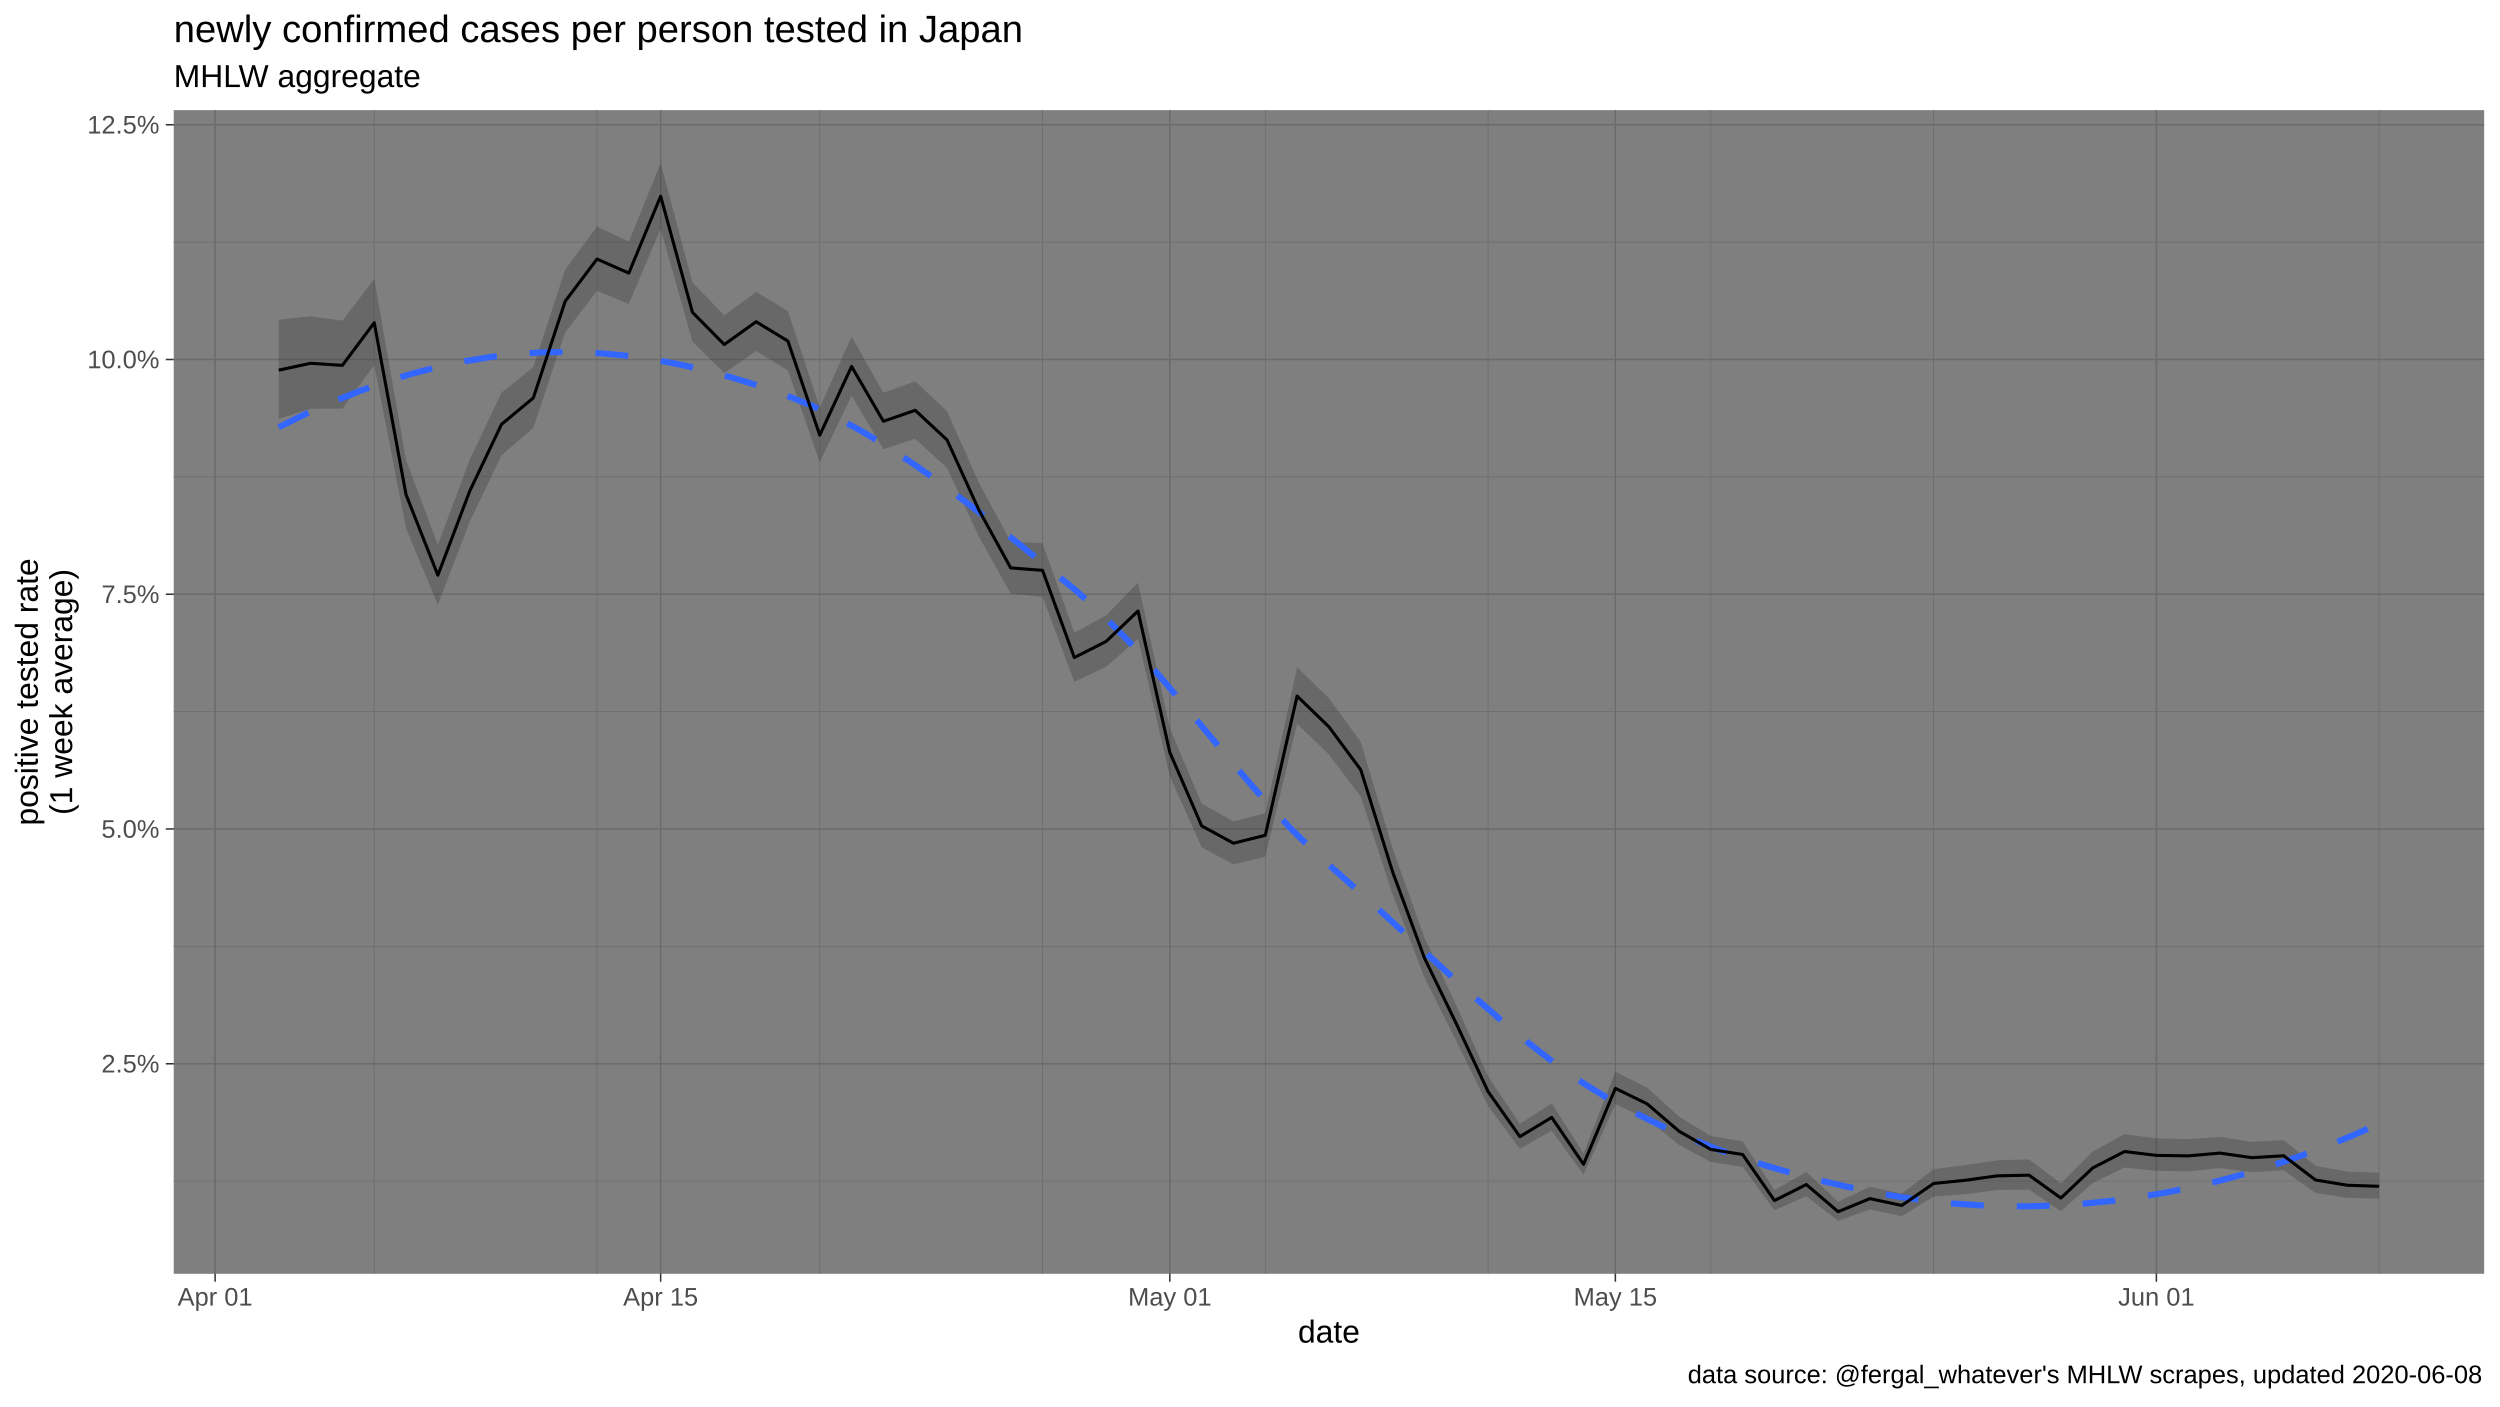
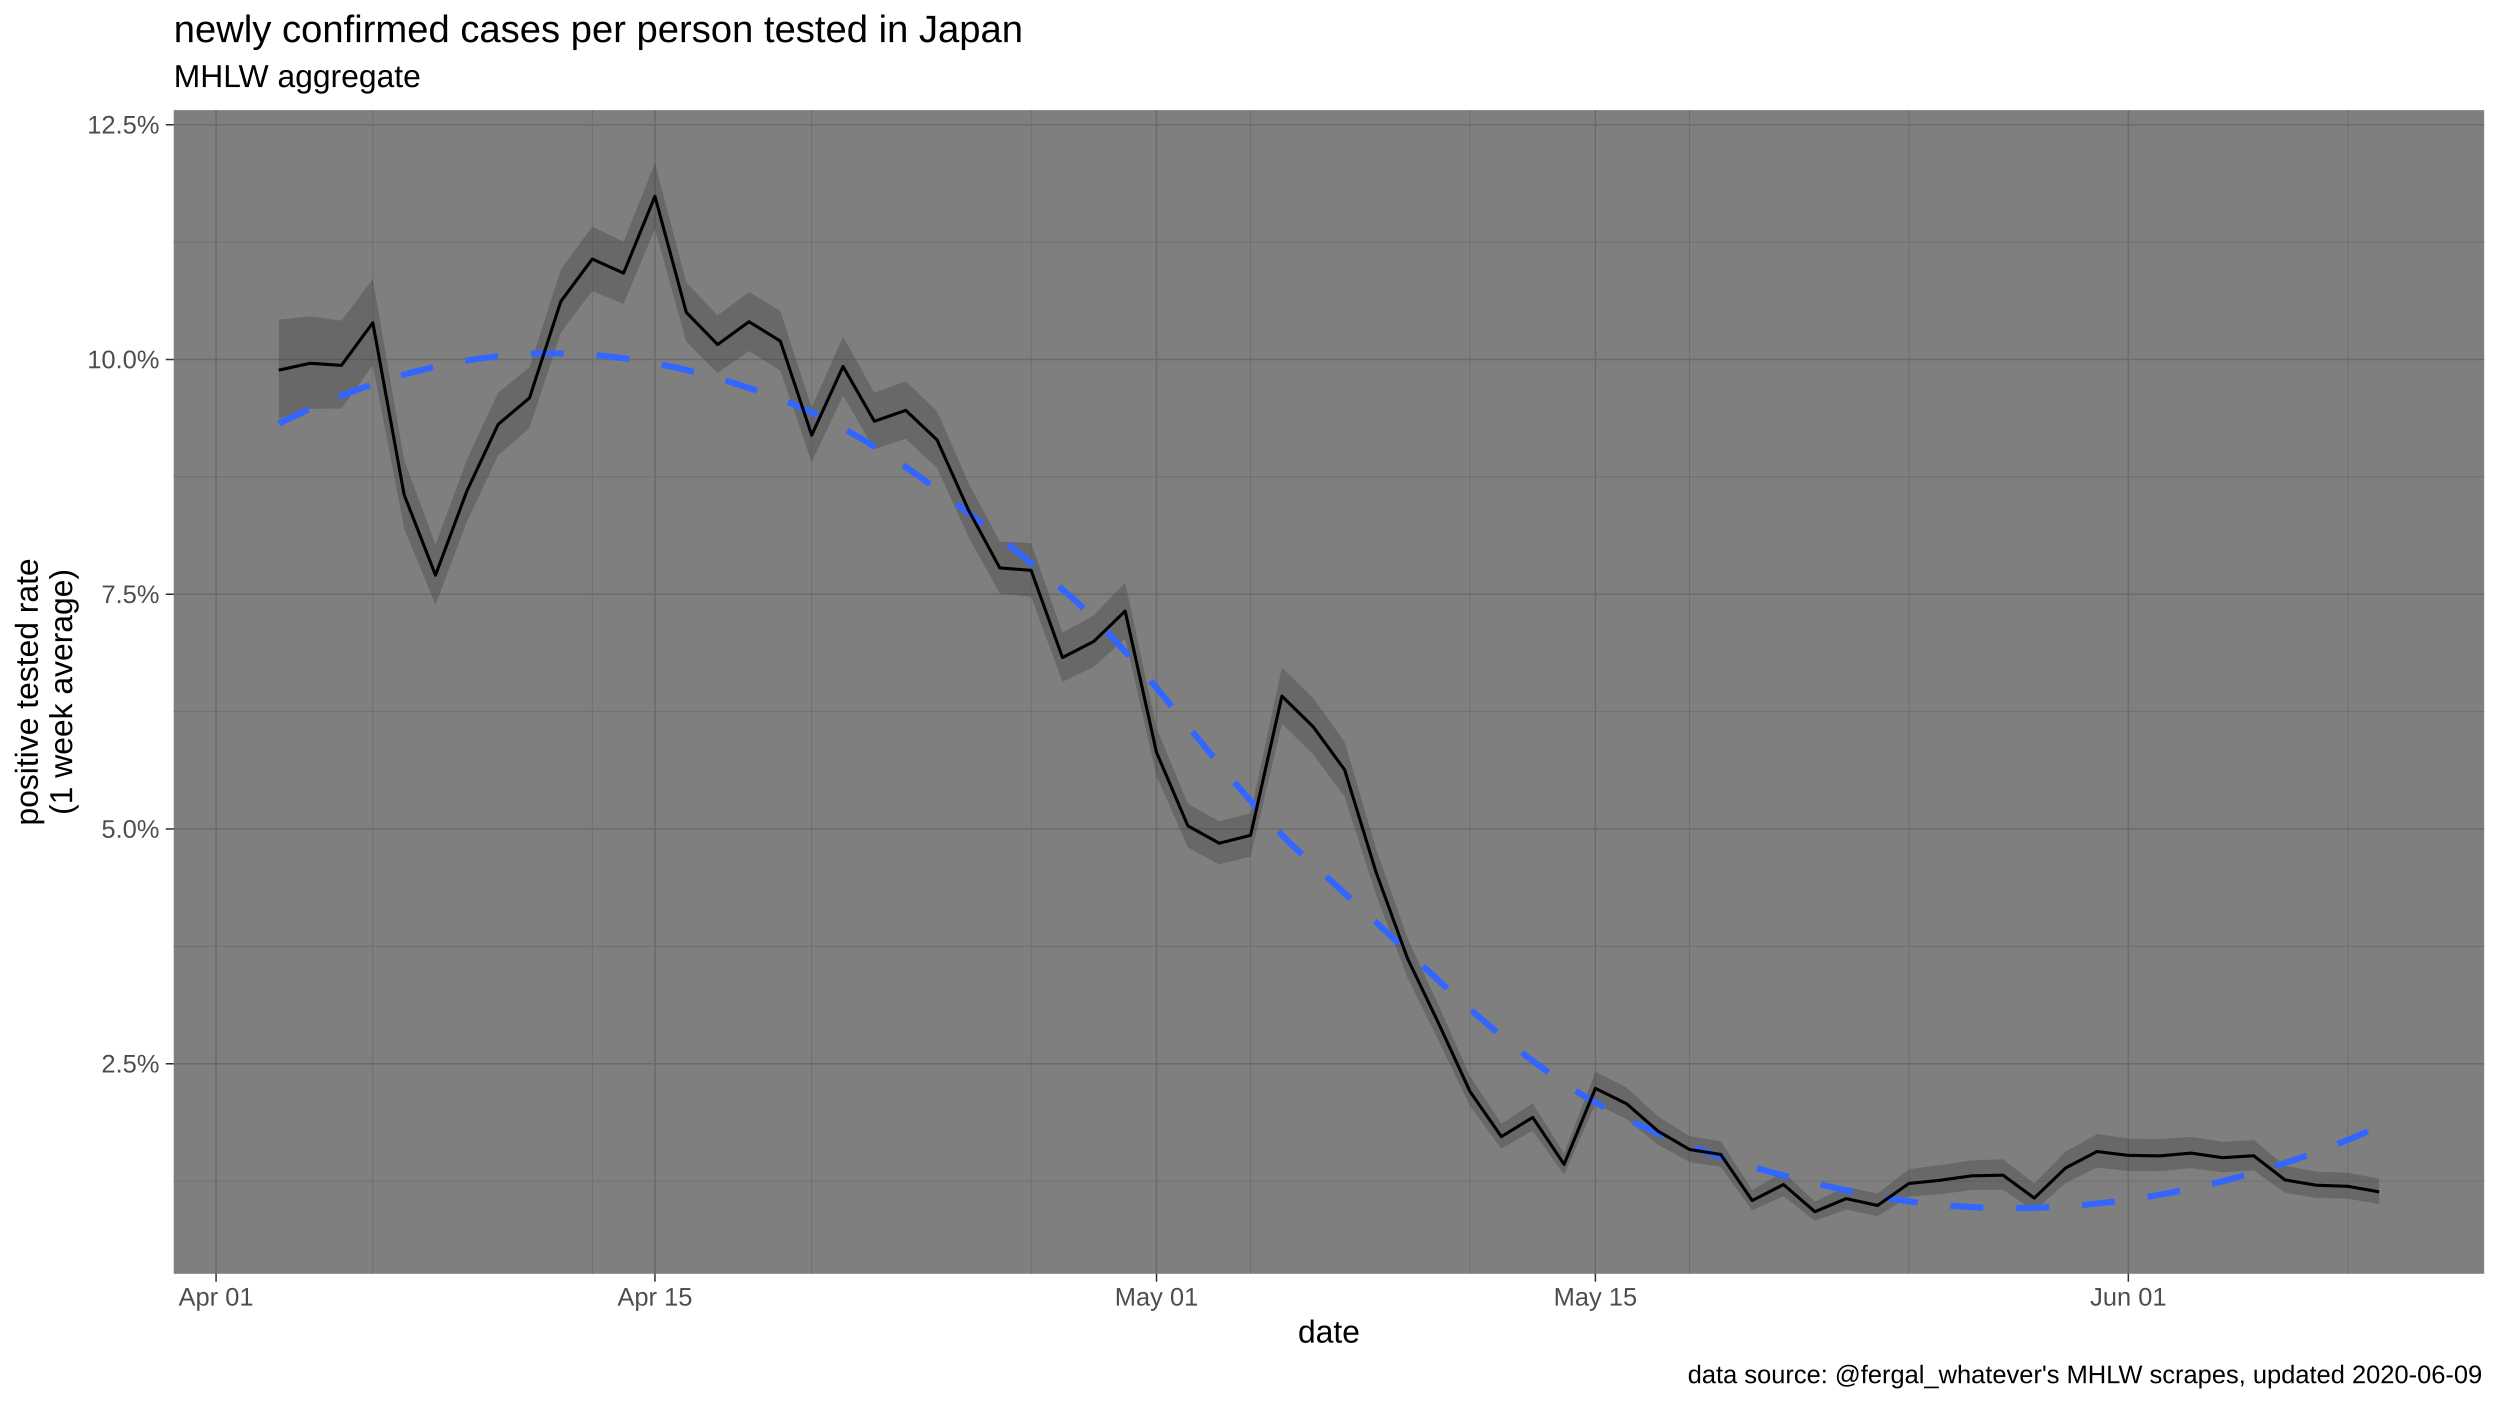
<svg xmlns="http://www.w3.org/2000/svg" viewBox="0 0 864.00 486.00">
  <defs>
    <style type="text/css">
    line, polyline, polygon, path, rect, circle {
      fill: none;
      stroke: #000000;
      stroke-linecap: round;
      stroke-linejoin: round;
      stroke-miterlimit: 10.00;
    }
  </style>
  </defs>
  <rect width="100%" height="100%" style="stroke: none; fill: #FFFFFF;" />
  <rect x="0.00" y="0.00" width="864.00" height="486.00" style="stroke-width: 1.07; stroke: #FFFFFF; fill: #FFFFFF;" />
  <defs>
    <clipPath id="cpNjAuMDR8ODU4LjUyfDQ0MC4yMnwzOC4wNw==">
      <rect x="60.04" y="38.07" width="798.48" height="402.15" />
    </clipPath>
  </defs>
  <rect x="60.04" y="38.07" width="798.48" height="402.15" style="stroke-width: 1.07; stroke: none; fill: #7F7F7F;" clip-path="url(#cpNjAuMDR8ODU4LjUyfDQ0MC4yMnwzOC4wNw==)" />
  <polyline points="60.04,408.19 858.52,408.19 " style="stroke-width: 0.27; stroke: #6B6B6B; stroke-linecap: butt;" clip-path="url(#cpNjAuMDR8ODU4LjUyfDQ0MC4yMnwzOC4wNw==)" />
  <polyline points="60.04,327.06 858.52,327.06 " style="stroke-width: 0.27; stroke: #6B6B6B; stroke-linecap: butt;" clip-path="url(#cpNjAuMDR8ODU4LjUyfDQ0MC4yMnwzOC4wNw==)" />
  <polyline points="60.04,245.94 858.52,245.94 " style="stroke-width: 0.27; stroke: #6B6B6B; stroke-linecap: butt;" clip-path="url(#cpNjAuMDR8ODU4LjUyfDQ0MC4yMnwzOC4wNw==)" />
  <polyline points="60.04,164.81 858.52,164.81 " style="stroke-width: 0.27; stroke: #6B6B6B; stroke-linecap: butt;" clip-path="url(#cpNjAuMDR8ODU4LjUyfDQ0MC4yMnwzOC4wNw==)" />
  <polyline points="60.04,83.68 858.52,83.68 " style="stroke-width: 0.27; stroke: #6B6B6B; stroke-linecap: butt;" clip-path="url(#cpNjAuMDR8ODU4LjUyfDQ0MC4yMnwzOC4wNw==)" />
-   <polyline points="129.33,440.22 129.33,38.07 " style="stroke-width: 0.27; stroke: #6B6B6B; stroke-linecap: butt;" clip-path="url(#cpNjAuMDR8ODU4LjUyfDQ0MC4yMnwzOC4wNw==)" />
-   <polyline points="206.32,440.22 206.32,38.07 " style="stroke-width: 0.27; stroke: #6B6B6B; stroke-linecap: butt;" clip-path="url(#cpNjAuMDR8ODU4LjUyfDQ0MC4yMnwzOC4wNw==)" />
-   <polyline points="283.31,440.22 283.31,38.07 " style="stroke-width: 0.27; stroke: #6B6B6B; stroke-linecap: butt;" clip-path="url(#cpNjAuMDR8ODU4LjUyfDQ0MC4yMnwzOC4wNw==)" />
-   <polyline points="360.30,440.22 360.30,38.07 " style="stroke-width: 0.27; stroke: #6B6B6B; stroke-linecap: butt;" clip-path="url(#cpNjAuMDR8ODU4LjUyfDQ0MC4yMnwzOC4wNw==)" />
-   <polyline points="437.28,440.22 437.28,38.07 " style="stroke-width: 0.27; stroke: #6B6B6B; stroke-linecap: butt;" clip-path="url(#cpNjAuMDR8ODU4LjUyfDQ0MC4yMnwzOC4wNw==)" />
-   <polyline points="514.27,440.22 514.27,38.07 " style="stroke-width: 0.27; stroke: #6B6B6B; stroke-linecap: butt;" clip-path="url(#cpNjAuMDR8ODU4LjUyfDQ0MC4yMnwzOC4wNw==)" />
-   <polyline points="591.26,440.22 591.26,38.07 " style="stroke-width: 0.27; stroke: #6B6B6B; stroke-linecap: butt;" clip-path="url(#cpNjAuMDR8ODU4LjUyfDQ0MC4yMnwzOC4wNw==)" />
-   <polyline points="668.25,440.22 668.25,38.07 " style="stroke-width: 0.27; stroke: #6B6B6B; stroke-linecap: butt;" clip-path="url(#cpNjAuMDR8ODU4LjUyfDQ0MC4yMnwzOC4wNw==)" />
-   <polyline points="822.23,440.22 822.23,38.07 " style="stroke-width: 0.27; stroke: #6B6B6B; stroke-linecap: butt;" clip-path="url(#cpNjAuMDR8ODU4LjUyfDQ0MC4yMnwzOC4wNw==)" />
+   <polyline points="128.84,440.22 128.84,38.07 " style="stroke-width: 0.27; stroke: #6B6B6B; stroke-linecap: butt;" clip-path="url(#cpNjAuMDR8ODU4LjUyfDQ0MC4yMnwzOC4wNw==)" />
+   <polyline points="204.68,440.22 204.68,38.07 " style="stroke-width: 0.27; stroke: #6B6B6B; stroke-linecap: butt;" clip-path="url(#cpNjAuMDR8ODU4LjUyfDQ0MC4yMnwzOC4wNw==)" />
+   <polyline points="280.52,440.22 280.52,38.07 " style="stroke-width: 0.27; stroke: #6B6B6B; stroke-linecap: butt;" clip-path="url(#cpNjAuMDR8ODU4LjUyfDQ0MC4yMnwzOC4wNw==)" />
+   <polyline points="356.36,440.22 356.36,38.07 " style="stroke-width: 0.27; stroke: #6B6B6B; stroke-linecap: butt;" clip-path="url(#cpNjAuMDR8ODU4LjUyfDQ0MC4yMnwzOC4wNw==)" />
+   <polyline points="432.20,440.22 432.20,38.07 " style="stroke-width: 0.27; stroke: #6B6B6B; stroke-linecap: butt;" clip-path="url(#cpNjAuMDR8ODU4LjUyfDQ0MC4yMnwzOC4wNw==)" />
+   <polyline points="508.03,440.22 508.03,38.07 " style="stroke-width: 0.27; stroke: #6B6B6B; stroke-linecap: butt;" clip-path="url(#cpNjAuMDR8ODU4LjUyfDQ0MC4yMnwzOC4wNw==)" />
+   <polyline points="583.87,440.22 583.87,38.07 " style="stroke-width: 0.27; stroke: #6B6B6B; stroke-linecap: butt;" clip-path="url(#cpNjAuMDR8ODU4LjUyfDQ0MC4yMnwzOC4wNw==)" />
+   <polyline points="659.71,440.22 659.71,38.07 " style="stroke-width: 0.27; stroke: #6B6B6B; stroke-linecap: butt;" clip-path="url(#cpNjAuMDR8ODU4LjUyfDQ0MC4yMnwzOC4wNw==)" />
+   <polyline points="811.39,440.22 811.39,38.07 " style="stroke-width: 0.27; stroke: #6B6B6B; stroke-linecap: butt;" clip-path="url(#cpNjAuMDR8ODU4LjUyfDQ0MC4yMnwzOC4wNw==)" />
  <polyline points="60.04,367.63 858.52,367.63 " style="stroke-width: 0.53; stroke: #6B6B6B; stroke-linecap: butt;" clip-path="url(#cpNjAuMDR8ODU4LjUyfDQ0MC4yMnwzOC4wNw==)" />
  <polyline points="60.04,286.50 858.52,286.50 " style="stroke-width: 0.53; stroke: #6B6B6B; stroke-linecap: butt;" clip-path="url(#cpNjAuMDR8ODU4LjUyfDQ0MC4yMnwzOC4wNw==)" />
  <polyline points="60.04,205.37 858.52,205.37 " style="stroke-width: 0.53; stroke: #6B6B6B; stroke-linecap: butt;" clip-path="url(#cpNjAuMDR8ODU4LjUyfDQ0MC4yMnwzOC4wNw==)" />
  <polyline points="60.04,124.24 858.52,124.24 " style="stroke-width: 0.53; stroke: #6B6B6B; stroke-linecap: butt;" clip-path="url(#cpNjAuMDR8ODU4LjUyfDQ0MC4yMnwzOC4wNw==)" />
  <polyline points="60.04,43.12 858.52,43.12 " style="stroke-width: 0.53; stroke: #6B6B6B; stroke-linecap: butt;" clip-path="url(#cpNjAuMDR8ODU4LjUyfDQ0MC4yMnwzOC4wNw==)" />
-   <polyline points="74.34,440.22 74.34,38.07 " style="stroke-width: 0.53; stroke: #6B6B6B; stroke-linecap: butt;" clip-path="url(#cpNjAuMDR8ODU4LjUyfDQ0MC4yMnwzOC4wNw==)" />
-   <polyline points="228.32,440.22 228.32,38.07 " style="stroke-width: 0.53; stroke: #6B6B6B; stroke-linecap: butt;" clip-path="url(#cpNjAuMDR8ODU4LjUyfDQ0MC4yMnwzOC4wNw==)" />
-   <polyline points="404.29,440.22 404.29,38.07 " style="stroke-width: 0.53; stroke: #6B6B6B; stroke-linecap: butt;" clip-path="url(#cpNjAuMDR8ODU4LjUyfDQ0MC4yMnwzOC4wNw==)" />
-   <polyline points="558.27,440.22 558.27,38.07 " style="stroke-width: 0.53; stroke: #6B6B6B; stroke-linecap: butt;" clip-path="url(#cpNjAuMDR8ODU4LjUyfDQ0MC4yMnwzOC4wNw==)" />
-   <polyline points="745.24,440.22 745.24,38.07 " style="stroke-width: 0.53; stroke: #6B6B6B; stroke-linecap: butt;" clip-path="url(#cpNjAuMDR8ODU4LjUyfDQ0MC4yMnwzOC4wNw==)" />
-   <polygon points="96.34,110.46 107.33,109.31 118.33,110.83 129.33,96.42 140.33,158.93 151.33,188.26 162.33,158.84 173.32,135.67 184.32,126.88 195.32,93.15 206.32,78.30 217.32,83.51 228.32,56.35 239.31,97.57 250.31,109.02 261.31,100.87 272.31,107.50 283.31,140.82 294.31,116.32 305.30,135.73 316.30,131.75 327.30,142.12 338.30,166.81 349.30,187.17 360.30,187.71 371.29,218.64 382.29,212.66 393.29,201.35 404.29,251.60 415.29,277.71 426.29,283.86 437.28,281.02 448.28,230.64 459.28,241.28 470.28,256.42 481.28,293.16 492.28,324.06 503.27,347.43 514.27,371.95 525.27,388.37 536.27,381.30 547.27,398.61 558.27,370.39 569.26,375.90 580.26,385.89 591.26,392.61 602.26,394.44 613.26,411.25 624.26,405.02 635.25,415.30 646.25,410.12 657.25,412.52 668.25,404.07 679.25,402.64 690.25,401.00 701.24,400.66 712.24,409.00 723.24,397.95 734.24,391.95 745.24,393.45 756.24,393.68 767.23,392.88 778.23,394.64 789.23,393.99 800.23,402.92 811.23,404.88 822.23,405.30 822.23,414.30 811.23,413.97 800.23,412.29 789.23,404.47 778.23,405.13 767.23,403.71 756.24,404.79 745.24,404.67 734.24,403.51 723.24,408.85 712.24,418.60 701.24,411.14 690.25,411.28 679.25,412.71 668.25,413.54 657.25,420.34 646.25,418.02 635.25,421.94 624.26,413.40 613.26,418.29 602.26,403.28 591.26,401.61 580.26,395.68 569.26,386.78 558.27,381.58 547.27,405.96 536.27,390.78 525.27,397.03 514.27,382.23 503.27,359.72 492.28,337.79 481.28,309.15 470.28,275.32 459.28,260.78 448.28,250.17 437.28,296.08 426.29,298.73 415.29,292.87 404.29,268.20 393.29,220.72 382.29,230.44 371.29,235.64 360.30,206.27 349.30,205.16 338.30,185.46 327.30,161.75 316.30,151.66 305.30,155.24 294.31,136.75 283.31,159.75 272.31,128.04 261.31,121.30 250.31,128.93 239.31,118.12 228.32,79.08 217.32,105.05 206.32,100.53 195.32,114.91 184.32,147.91 173.32,157.37 162.33,180.36 151.33,209.02 140.33,182.64 129.33,126.20 118.33,141.23 107.33,141.26 96.34,144.77 " style="stroke-width: 1.07; stroke: none; fill: #333333; fill-opacity: 0.30;" clip-path="url(#cpNjAuMDR8ODU4LjUyfDQ0MC4yMnwzOC4wNw==)" />
-   <polyline points="96.34,147.65 105.52,143.11 114.71,138.99 123.90,135.29 133.09,132.02 142.28,129.18 151.47,126.78 160.65,124.83 169.84,123.33 179.03,122.29 188.22,121.72 197.41,121.64 206.60,122.02 215.79,122.85 224.97,124.12 234.16,125.81 243.35,127.89 252.54,130.36 261.73,133.18 270.92,136.35 280.11,140.00 289.29,144.38 298.48,149.42 307.67,155.03 316.86,161.15 326.05,167.70 335.24,174.60 344.42,181.78 353.61,189.16 362.80,196.66 371.99,204.22 381.18,212.55 390.37,221.98 399.56,232.25 408.74,243.04 417.93,254.08 427.12,265.07 436.31,275.73 445.50,285.75 454.69,294.86 463.87,302.97 473.06,311.18 482.25,319.59 491.44,328.08 500.63,336.52 509.82,344.80 519.01,352.81 528.19,360.41 537.38,367.50 546.57,373.95 555.76,379.65 564.95,384.60 574.14,389.07 583.33,393.12 592.51,396.77 601.70,400.06 610.89,403.01 620.08,405.66 629.27,408.03 638.46,410.16 647.64,412.07 656.83,413.70 666.02,414.99 675.21,415.95 684.40,416.58 693.59,416.89 702.78,416.88 711.96,416.55 721.15,415.90 730.34,414.95 739.53,413.68 748.72,412.11 757.91,410.23 767.10,408.05 776.28,405.55 785.47,402.74 794.66,399.62 803.85,396.19 813.04,392.43 822.23,388.36 " style="stroke-width: 2.13; stroke: #3366FF; stroke-dasharray: 11.38,11.38; stroke-linecap: butt;" clip-path="url(#cpNjAuMDR8ODU4LjUyfDQ0MC4yMnwzOC4wNw==)" />
-   <polyline points="96.34,127.92 107.33,125.55 118.33,126.27 129.33,111.53 140.33,170.96 151.33,198.79 162.33,169.74 173.32,146.65 184.32,137.51 195.32,104.14 206.32,89.53 217.32,94.39 228.32,67.82 239.31,107.94 250.31,119.07 261.31,111.19 272.31,117.88 283.31,150.39 294.31,126.65 305.30,145.59 316.30,141.81 327.30,152.04 338.30,176.24 349.30,196.27 360.30,197.11 371.29,227.25 382.29,221.67 393.29,211.17 404.29,260.03 415.29,285.42 426.29,291.42 437.28,288.67 448.28,240.57 459.28,251.20 470.28,266.04 481.28,301.31 492.28,331.07 503.27,353.72 514.27,377.23 525.27,392.82 536.27,386.17 547.27,402.39 558.27,376.14 569.26,381.50 580.26,390.94 591.26,397.25 602.26,399.00 613.26,414.91 624.26,409.37 635.25,418.76 646.25,414.24 657.25,416.61 668.25,409.01 679.25,407.90 690.25,406.37 701.24,406.14 712.24,414.05 723.24,403.64 734.24,397.97 745.24,399.30 756.24,399.47 767.23,398.51 778.23,400.09 789.23,399.43 800.23,407.80 811.23,409.62 822.23,409.99 " style="stroke-width: 1.07; stroke-linecap: butt;" clip-path="url(#cpNjAuMDR8ODU4LjUyfDQ0MC4yMnwzOC4wNw==)" />
+   <polyline points="74.67,440.22 74.67,38.07 " style="stroke-width: 0.53; stroke: #6B6B6B; stroke-linecap: butt;" clip-path="url(#cpNjAuMDR8ODU4LjUyfDQ0MC4yMnwzOC4wNw==)" />
+   <polyline points="226.35,440.22 226.35,38.07 " style="stroke-width: 0.53; stroke: #6B6B6B; stroke-linecap: butt;" clip-path="url(#cpNjAuMDR8ODU4LjUyfDQ0MC4yMnwzOC4wNw==)" />
+   <polyline points="399.69,440.22 399.69,38.07 " style="stroke-width: 0.53; stroke: #6B6B6B; stroke-linecap: butt;" clip-path="url(#cpNjAuMDR8ODU4LjUyfDQ0MC4yMnwzOC4wNw==)" />
+   <polyline points="551.37,440.22 551.37,38.07 " style="stroke-width: 0.53; stroke: #6B6B6B; stroke-linecap: butt;" clip-path="url(#cpNjAuMDR8ODU4LjUyfDQ0MC4yMnwzOC4wNw==)" />
+   <polyline points="735.55,440.22 735.55,38.07 " style="stroke-width: 0.53; stroke: #6B6B6B; stroke-linecap: butt;" clip-path="url(#cpNjAuMDR8ODU4LjUyfDQ0MC4yMnwzOC4wNw==)" />
+   <polygon points="96.34,110.46 107.17,109.31 118.00,110.83 128.84,96.42 139.67,158.93 150.51,188.26 161.34,158.84 172.17,135.67 183.01,126.88 193.84,93.15 204.68,78.30 215.51,83.51 226.35,56.35 237.18,97.57 248.01,109.02 258.85,100.87 269.68,107.50 280.52,140.82 291.35,116.32 302.18,135.73 313.02,131.75 323.85,142.12 334.69,166.81 345.52,187.17 356.36,187.71 367.19,218.64 378.02,212.66 388.86,201.35 399.69,251.60 410.53,277.71 421.36,283.86 432.20,281.02 443.03,230.64 453.86,241.28 464.70,256.42 475.53,293.16 486.37,324.06 497.20,347.43 508.03,371.95 518.87,388.37 529.70,381.30 540.54,398.61 551.37,370.39 562.21,375.90 573.04,385.89 583.87,392.61 594.71,394.44 605.54,411.25 616.38,405.02 627.21,415.30 638.04,410.12 648.88,412.52 659.71,404.07 670.55,402.64 681.38,401.00 692.22,400.66 703.05,409.00 713.88,397.95 724.72,391.95 735.55,393.45 746.39,393.68 757.22,392.88 768.06,394.64 778.89,393.99 789.72,402.92 800.56,404.88 811.39,405.30 822.23,407.38 822.23,416.09 811.39,414.30 800.56,413.97 789.72,412.29 778.89,404.47 768.06,405.13 757.22,403.71 746.39,404.79 735.55,404.67 724.72,403.51 713.88,408.85 703.05,418.60 692.22,411.14 681.38,411.28 670.55,412.71 659.71,413.54 648.88,420.34 638.04,418.02 627.21,421.94 616.38,413.40 605.54,418.29 594.71,403.28 583.87,401.61 573.04,395.68 562.21,386.78 551.37,381.58 540.54,405.96 529.70,390.78 518.87,397.03 508.03,382.23 497.20,359.72 486.37,337.79 475.53,309.15 464.70,275.32 453.86,260.78 443.03,250.17 432.20,296.08 421.36,298.73 410.53,292.87 399.69,268.20 388.86,220.72 378.02,230.44 367.19,235.64 356.36,206.27 345.52,205.16 334.69,185.46 323.85,161.75 313.02,151.66 302.18,155.24 291.35,136.75 280.52,159.75 269.68,128.04 258.85,121.30 248.01,128.93 237.18,118.12 226.35,79.08 215.51,105.05 204.68,100.53 193.84,114.91 183.01,147.91 172.17,157.37 161.34,180.36 150.51,209.02 139.67,182.64 128.84,126.20 118.00,141.23 107.17,141.26 96.34,144.77 " style="stroke-width: 1.07; stroke: none; fill: #333333; fill-opacity: 0.30;" clip-path="url(#cpNjAuMDR8ODU4LjUyfDQ0MC4yMnwzOC4wNw==)" />
+   <polyline points="96.34,146.39 105.52,142.01 114.71,138.05 123.90,134.50 133.09,131.39 142.28,128.71 151.47,126.48 160.65,124.69 169.84,123.37 179.03,122.50 188.22,122.12 197.41,122.22 206.60,122.79 215.79,123.82 224.97,125.28 234.16,127.15 243.35,129.41 252.54,132.05 261.73,135.03 270.92,138.36 280.11,142.26 289.29,146.85 298.48,152.06 307.67,157.81 316.86,164.04 326.05,170.68 335.24,177.66 344.42,184.92 353.61,192.39 362.80,199.99 371.99,207.85 381.18,216.86 390.37,226.87 399.56,237.59 408.74,248.72 417.93,259.94 427.12,270.95 436.31,281.44 445.50,291.12 454.69,299.69 463.87,307.92 473.06,316.39 482.25,324.99 491.44,333.59 500.63,342.07 509.82,350.30 519.01,358.16 528.19,365.52 537.38,372.26 546.57,378.26 555.76,383.44 564.95,388.04 574.14,392.17 583.33,395.86 592.51,399.16 601.70,402.12 610.89,404.79 620.08,407.21 629.27,409.43 638.46,411.50 647.64,413.32 656.83,414.81 666.02,415.97 675.21,416.81 684.40,417.32 693.59,417.53 702.78,417.43 711.96,417.02 721.15,416.32 730.34,415.33 739.53,414.05 748.72,412.48 757.91,410.63 767.10,408.48 776.28,406.04 785.47,403.31 794.66,400.28 803.85,396.94 813.04,393.30 822.23,389.35 " style="stroke-width: 2.13; stroke: #3366FF; stroke-dasharray: 11.38,11.38; stroke-linecap: butt;" clip-path="url(#cpNjAuMDR8ODU4LjUyfDQ0MC4yMnwzOC4wNw==)" />
+   <polyline points="96.34,127.92 107.17,125.55 118.00,126.27 128.84,111.53 139.67,170.96 150.51,198.79 161.34,169.74 172.17,146.65 183.01,137.51 193.84,104.14 204.68,89.53 215.51,94.39 226.35,67.82 237.18,107.94 248.01,119.07 258.85,111.19 269.68,117.88 280.52,150.39 291.35,126.65 302.18,145.59 313.02,141.81 323.85,152.04 334.69,176.24 345.52,196.27 356.36,197.11 367.19,227.25 378.02,221.67 388.86,211.17 399.69,260.03 410.53,285.42 421.36,291.42 432.20,288.67 443.03,240.57 453.86,251.20 464.70,266.04 475.53,301.31 486.37,331.07 497.20,353.72 508.03,377.23 518.87,392.82 529.70,386.17 540.54,402.39 551.37,376.14 562.21,381.50 573.04,390.94 583.87,397.25 594.71,399.00 605.54,414.91 616.38,409.37 627.21,418.76 638.04,414.24 648.88,416.61 659.71,409.01 670.55,407.90 681.38,406.37 692.22,406.14 703.05,414.05 713.88,403.64 724.72,397.97 735.55,399.30 746.39,399.47 757.22,398.51 768.06,400.09 778.89,399.43 789.72,407.80 800.56,409.62 811.39,409.99 822.23,411.92 " style="stroke-width: 1.07; stroke-linecap: butt;" clip-path="url(#cpNjAuMDR8ODU4LjUyfDQ0MC4yMnwzOC4wNw==)" />
  <defs>
    <clipPath id="cpMC4wMHw4NjQuMDB8NDg2LjAwfDAuMDA=">
      <rect x="0.00" y="0.00" width="864.00" height="486.00" />
    </clipPath>
  </defs>
  <g clip-path="url(#cpMC4wMHw4NjQuMDB8NDg2LjAwfDAuMDA=)">
    <text x="35.05" y="370.65" style="font-size: 8.80px; fill: #4D4D4D; font-family: Liberation Sans;" textLength="20.06px" lengthAdjust="spacingAndGlyphs">2.5%</text>
  </g>
  <g clip-path="url(#cpMC4wMHw4NjQuMDB8NDg2LjAwfDAuMDA=)">
    <text x="35.05" y="289.53" style="font-size: 8.80px; fill: #4D4D4D; font-family: Liberation Sans;" textLength="20.06px" lengthAdjust="spacingAndGlyphs">5.0%</text>
  </g>
  <g clip-path="url(#cpMC4wMHw4NjQuMDB8NDg2LjAwfDAuMDA=)">
    <text x="35.05" y="208.40" style="font-size: 8.80px; fill: #4D4D4D; font-family: Liberation Sans;" textLength="20.06px" lengthAdjust="spacingAndGlyphs">7.5%</text>
  </g>
  <g clip-path="url(#cpMC4wMHw4NjQuMDB8NDg2LjAwfDAuMDA=)">
    <text x="30.16" y="127.27" style="font-size: 8.80px; fill: #4D4D4D; font-family: Liberation Sans;" textLength="24.95px" lengthAdjust="spacingAndGlyphs">10.0%</text>
  </g>
  <g clip-path="url(#cpMC4wMHw4NjQuMDB8NDg2LjAwfDAuMDA=)">
    <text x="30.16" y="46.14" style="font-size: 8.80px; fill: #4D4D4D; font-family: Liberation Sans;" textLength="24.95px" lengthAdjust="spacingAndGlyphs">12.5%</text>
  </g>
  <polyline points="57.30,367.63 60.04,367.63 " style="stroke-width: 0.53; stroke: #333333; stroke-linecap: butt;" clip-path="url(#cpMC4wMHw4NjQuMDB8NDg2LjAwfDAuMDA=)" />
  <polyline points="57.30,286.50 60.04,286.50 " style="stroke-width: 0.53; stroke: #333333; stroke-linecap: butt;" clip-path="url(#cpMC4wMHw4NjQuMDB8NDg2LjAwfDAuMDA=)" />
  <polyline points="57.30,205.37 60.04,205.37 " style="stroke-width: 0.53; stroke: #333333; stroke-linecap: butt;" clip-path="url(#cpMC4wMHw4NjQuMDB8NDg2LjAwfDAuMDA=)" />
  <polyline points="57.30,124.24 60.04,124.24 " style="stroke-width: 0.53; stroke: #333333; stroke-linecap: butt;" clip-path="url(#cpMC4wMHw4NjQuMDB8NDg2LjAwfDAuMDA=)" />
  <polyline points="57.30,43.12 60.04,43.12 " style="stroke-width: 0.53; stroke: #333333; stroke-linecap: butt;" clip-path="url(#cpMC4wMHw4NjQuMDB8NDg2LjAwfDAuMDA=)" />
-   <polyline points="74.34,442.96 74.34,440.22 " style="stroke-width: 0.53; stroke: #333333; stroke-linecap: butt;" clip-path="url(#cpMC4wMHw4NjQuMDB8NDg2LjAwfDAuMDA=)" />
-   <polyline points="228.32,442.96 228.32,440.22 " style="stroke-width: 0.53; stroke: #333333; stroke-linecap: butt;" clip-path="url(#cpMC4wMHw4NjQuMDB8NDg2LjAwfDAuMDA=)" />
-   <polyline points="404.29,442.96 404.29,440.22 " style="stroke-width: 0.53; stroke: #333333; stroke-linecap: butt;" clip-path="url(#cpMC4wMHw4NjQuMDB8NDg2LjAwfDAuMDA=)" />
-   <polyline points="558.27,442.96 558.27,440.22 " style="stroke-width: 0.53; stroke: #333333; stroke-linecap: butt;" clip-path="url(#cpMC4wMHw4NjQuMDB8NDg2LjAwfDAuMDA=)" />
-   <polyline points="745.24,442.96 745.24,440.22 " style="stroke-width: 0.53; stroke: #333333; stroke-linecap: butt;" clip-path="url(#cpMC4wMHw4NjQuMDB8NDg2LjAwfDAuMDA=)" />
+   <polyline points="74.67,442.96 74.67,440.22 " style="stroke-width: 0.53; stroke: #333333; stroke-linecap: butt;" clip-path="url(#cpMC4wMHw4NjQuMDB8NDg2LjAwfDAuMDA=)" />
+   <polyline points="226.35,442.96 226.35,440.22 " style="stroke-width: 0.53; stroke: #333333; stroke-linecap: butt;" clip-path="url(#cpMC4wMHw4NjQuMDB8NDg2LjAwfDAuMDA=)" />
+   <polyline points="399.69,442.96 399.69,440.22 " style="stroke-width: 0.53; stroke: #333333; stroke-linecap: butt;" clip-path="url(#cpMC4wMHw4NjQuMDB8NDg2LjAwfDAuMDA=)" />
+   <polyline points="551.37,442.96 551.37,440.22 " style="stroke-width: 0.53; stroke: #333333; stroke-linecap: butt;" clip-path="url(#cpMC4wMHw4NjQuMDB8NDg2LjAwfDAuMDA=)" />
+   <polyline points="735.55,442.96 735.55,440.22 " style="stroke-width: 0.53; stroke: #333333; stroke-linecap: butt;" clip-path="url(#cpMC4wMHw4NjQuMDB8NDg2LjAwfDAuMDA=)" />
  <g clip-path="url(#cpMC4wMHw4NjQuMDB8NDg2LjAwfDAuMDA=)">
-     <text x="61.37" y="451.21" style="font-size: 8.80px; fill: #4D4D4D; font-family: Liberation Sans;" textLength="25.93px" lengthAdjust="spacingAndGlyphs">Apr 01</text>
+     <text x="61.70" y="451.21" style="font-size: 8.80px; fill: #4D4D4D; font-family: Liberation Sans;" textLength="25.93px" lengthAdjust="spacingAndGlyphs">Apr 01</text>
  </g>
  <g clip-path="url(#cpMC4wMHw4NjQuMDB8NDg2LjAwfDAuMDA=)">
-     <text x="215.35" y="451.21" style="font-size: 8.80px; fill: #4D4D4D; font-family: Liberation Sans;" textLength="25.93px" lengthAdjust="spacingAndGlyphs">Apr 15</text>
+     <text x="213.38" y="451.21" style="font-size: 8.80px; fill: #4D4D4D; font-family: Liberation Sans;" textLength="25.93px" lengthAdjust="spacingAndGlyphs">Apr 15</text>
  </g>
  <g clip-path="url(#cpMC4wMHw4NjQuMDB8NDg2LjAwfDAuMDA=)">
-     <text x="389.86" y="451.21" style="font-size: 8.80px; fill: #4D4D4D; font-family: Liberation Sans;" textLength="28.86px" lengthAdjust="spacingAndGlyphs">May 01</text>
+     <text x="385.26" y="451.21" style="font-size: 8.80px; fill: #4D4D4D; font-family: Liberation Sans;" textLength="28.86px" lengthAdjust="spacingAndGlyphs">May 01</text>
  </g>
  <g clip-path="url(#cpMC4wMHw4NjQuMDB8NDg2LjAwfDAuMDA=)">
-     <text x="543.84" y="451.21" style="font-size: 8.80px; fill: #4D4D4D; font-family: Liberation Sans;" textLength="28.86px" lengthAdjust="spacingAndGlyphs">May 15</text>
+     <text x="536.94" y="451.21" style="font-size: 8.80px; fill: #4D4D4D; font-family: Liberation Sans;" textLength="28.86px" lengthAdjust="spacingAndGlyphs">May 15</text>
  </g>
  <g clip-path="url(#cpMC4wMHw4NjQuMDB8NDg2LjAwfDAuMDA=)">
-     <text x="732.03" y="451.21" style="font-size: 8.80px; fill: #4D4D4D; font-family: Liberation Sans;" textLength="26.42px" lengthAdjust="spacingAndGlyphs">Jun 01</text>
+     <text x="722.34" y="451.21" style="font-size: 8.80px; fill: #4D4D4D; font-family: Liberation Sans;" textLength="26.42px" lengthAdjust="spacingAndGlyphs">Jun 01</text>
  </g>
  <g clip-path="url(#cpMC4wMHw4NjQuMDB8NDg2LjAwfDAuMDA=)">
    <text x="448.58" y="464.01" style="font-size: 11.00px; font-family: Liberation Sans;" textLength="21.41px" lengthAdjust="spacingAndGlyphs">date</text>
  </g>
  <g clip-path="url(#cpMC4wMHw4NjQuMDB8NDg2LjAwfDAuMDA=)">
    <text transform="translate(13.05,285.31) rotate(-90)" style="font-size: 11.00px; font-family: Liberation Sans;" textLength="92.33px" lengthAdjust="spacingAndGlyphs">positive tested rate</text>
  </g>
  <g clip-path="url(#cpMC4wMHw4NjQuMDB8NDg2LjAwfDAuMDA=)">
    <text transform="translate(24.93,281.64) rotate(-90)" style="font-size: 11.00px; font-family: Liberation Sans;" textLength="84.99px" lengthAdjust="spacingAndGlyphs">(1 week average)</text>
  </g>
  <g clip-path="url(#cpMC4wMHw4NjQuMDB8NDg2LjAwfDAuMDA=)">
    <text x="60.04" y="30.10" style="font-size: 11.00px; font-family: Liberation Sans;" textLength="86.21px" lengthAdjust="spacingAndGlyphs">MHLW aggregate</text>
  </g>
  <g clip-path="url(#cpMC4wMHw4NjQuMDB8NDg2LjAwfDAuMDA=)">
    <text x="60.04" y="14.56" style="font-size: 13.20px; font-family: Liberation Sans;" textLength="293.49px" lengthAdjust="spacingAndGlyphs">newly confirmed cases per person tested in Japan</text>
  </g>
  <g clip-path="url(#cpMC4wMHw4NjQuMDB8NDg2LjAwfDAuMDA=)">
-     <text x="583.27" y="478.03" style="font-size: 8.80px; font-family: Liberation Sans;" textLength="275.25px" lengthAdjust="spacingAndGlyphs">data source: @fergal_whatever's MHLW scrapes, updated 2020-06-08</text>
+     <text x="583.27" y="478.03" style="font-size: 8.80px; font-family: Liberation Sans;" textLength="275.25px" lengthAdjust="spacingAndGlyphs">data source: @fergal_whatever's MHLW scrapes, updated 2020-06-09</text>
  </g>
</svg>
